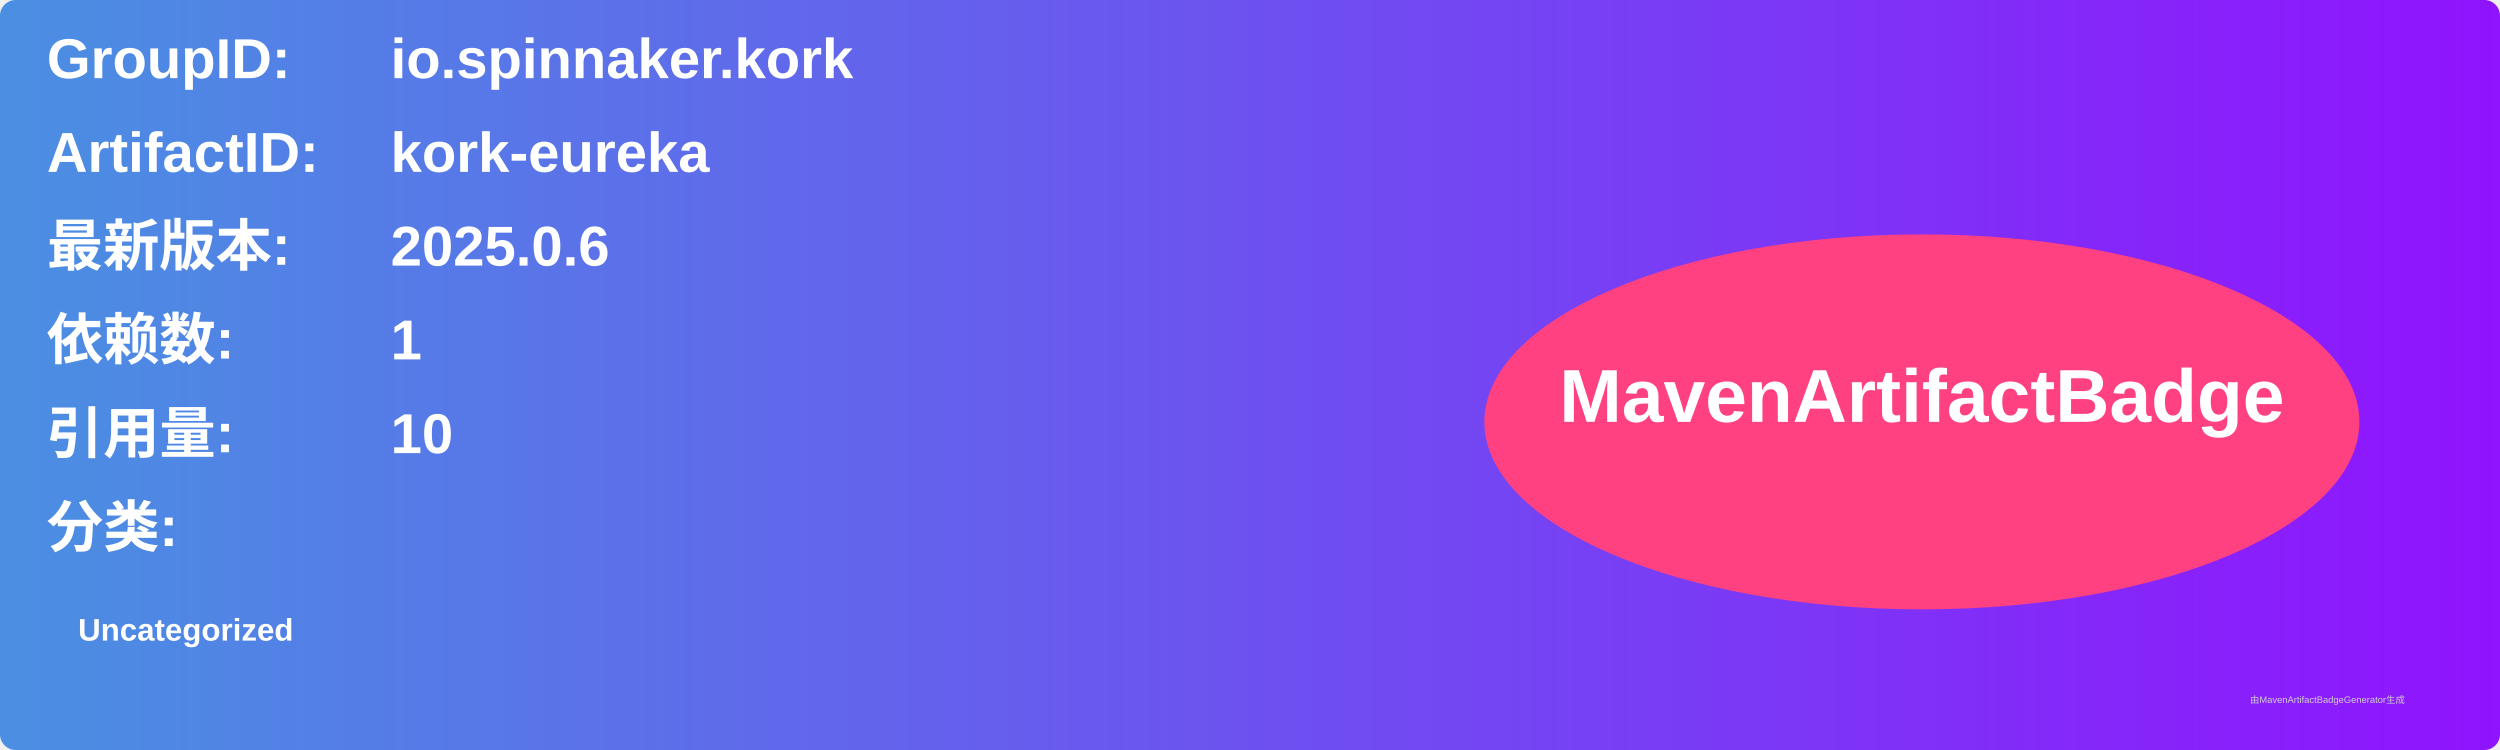
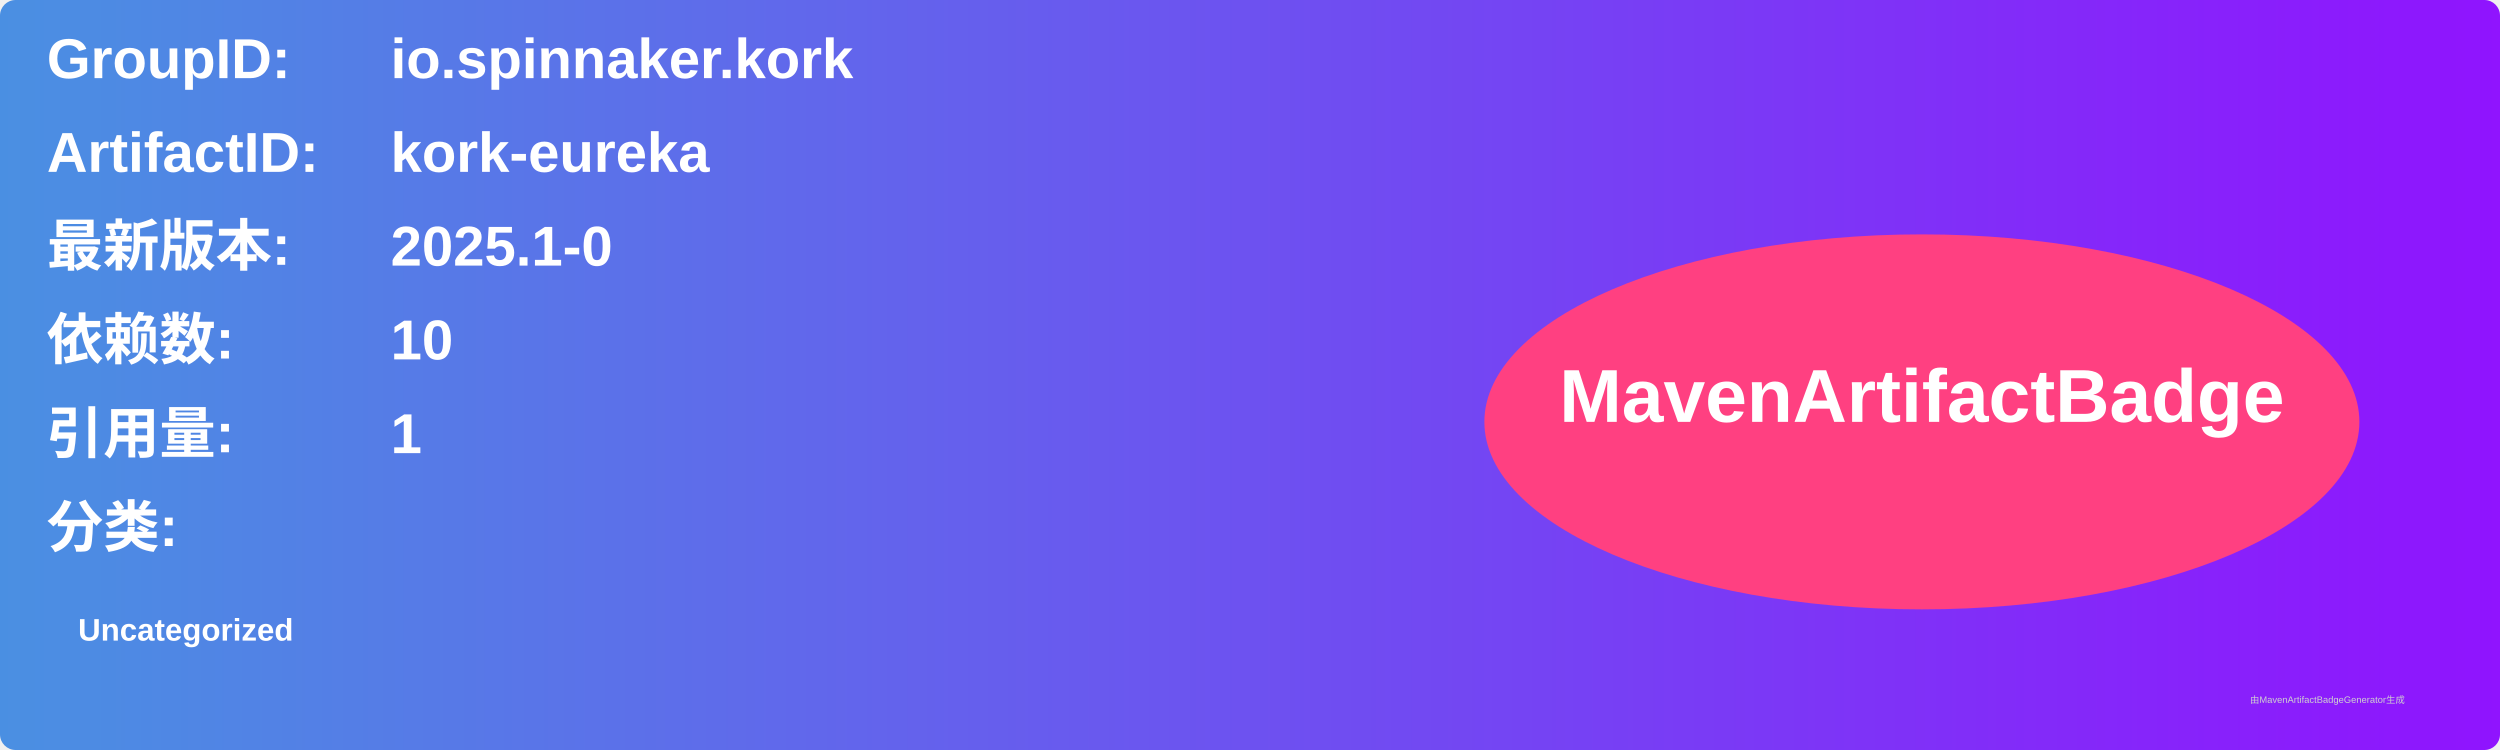
<svg xmlns="http://www.w3.org/2000/svg" width="800" height="240" viewBox="0 0 800 240">
  <linearGradient id="grad" x1="0%" y1="0%" x2="100%" y2="0%">
    <stop offset="0%" stop-color="#4a90e2" />
    <stop offset="100%" stop-color="#9013fe" />
  </linearGradient>
  <rect width="100%" height="100%" rx="5" ry="5" fill="url(#grad)" />
  <g transform="translate(15, 15)">
    <text x="0" y="10" font-family="Arial" font-size="18" fill="white" font-weight="bold" width="260">GroupID:</text>
    <text x="110" y="10" font-family="Arial" font-size="18" fill="white" font-weight="bold" width="460">io.spinnaker.kork</text>
    <text x="0" y="40" font-family="Arial" font-size="18" fill="white" font-weight="bold" width="260">ArtifactID:</text>
    <text x="110" y="40" font-family="Arial" font-size="18" fill="white" font-weight="bold" width="460">kork-eureka</text>
    <text x="0" y="70" font-family="Arial" font-size="18" fill="white" font-weight="bold">最新版本:</text>
    <text x="110" y="70" font-family="Arial" font-size="18" fill="white" font-weight="bold">
-       <tspan font-weight="bold">2025.0.6</tspan>
+       <tspan font-weight="bold">2025.1-0</tspan>
    </text>
    <text x="0" y="100" font-family="Arial" font-size="18" fill="white" font-weight="bold">依赖数: </text>
    <text x="110" y="100" font-family="Arial" font-size="18" fill="white">
-       <tspan font-weight="bold">1</tspan>
+       <tspan font-weight="bold">10</tspan>
    </text>
    <text x="0" y="130" font-family="Arial" font-size="18" fill="white" font-weight="bold">引用量: </text>
    <text x="110" y="130" font-family="Arial" font-size="18" fill="white">
-       <tspan font-weight="bold">10</tspan>
+       <tspan font-weight="bold">1</tspan>
    </text>
    <text x="0" y="160" font-family="Arial" font-size="18" fill="white" font-weight="bold">分类:</text>
    <text x="10" y="190" font-family="Arial" font-size="10" fill="white">
      <tspan font-weight="bold">Uncategorized</tspan>
    </text>
    <ellipse cx="600" cy="120" rx="140" ry="60" fill="#ff4081" />
    <text x="600" y="120" text-anchor="middle" font-family="Arial" font-size="24" fill="white" font-weight="bold">MavenArtifactBadge</text>
  </g>
  <text x="720" y="225" font-family="Arial" font-size="3" fill="#d0d0d0">由MavenArtifactBadgeGenerator生成</text>
</svg>
